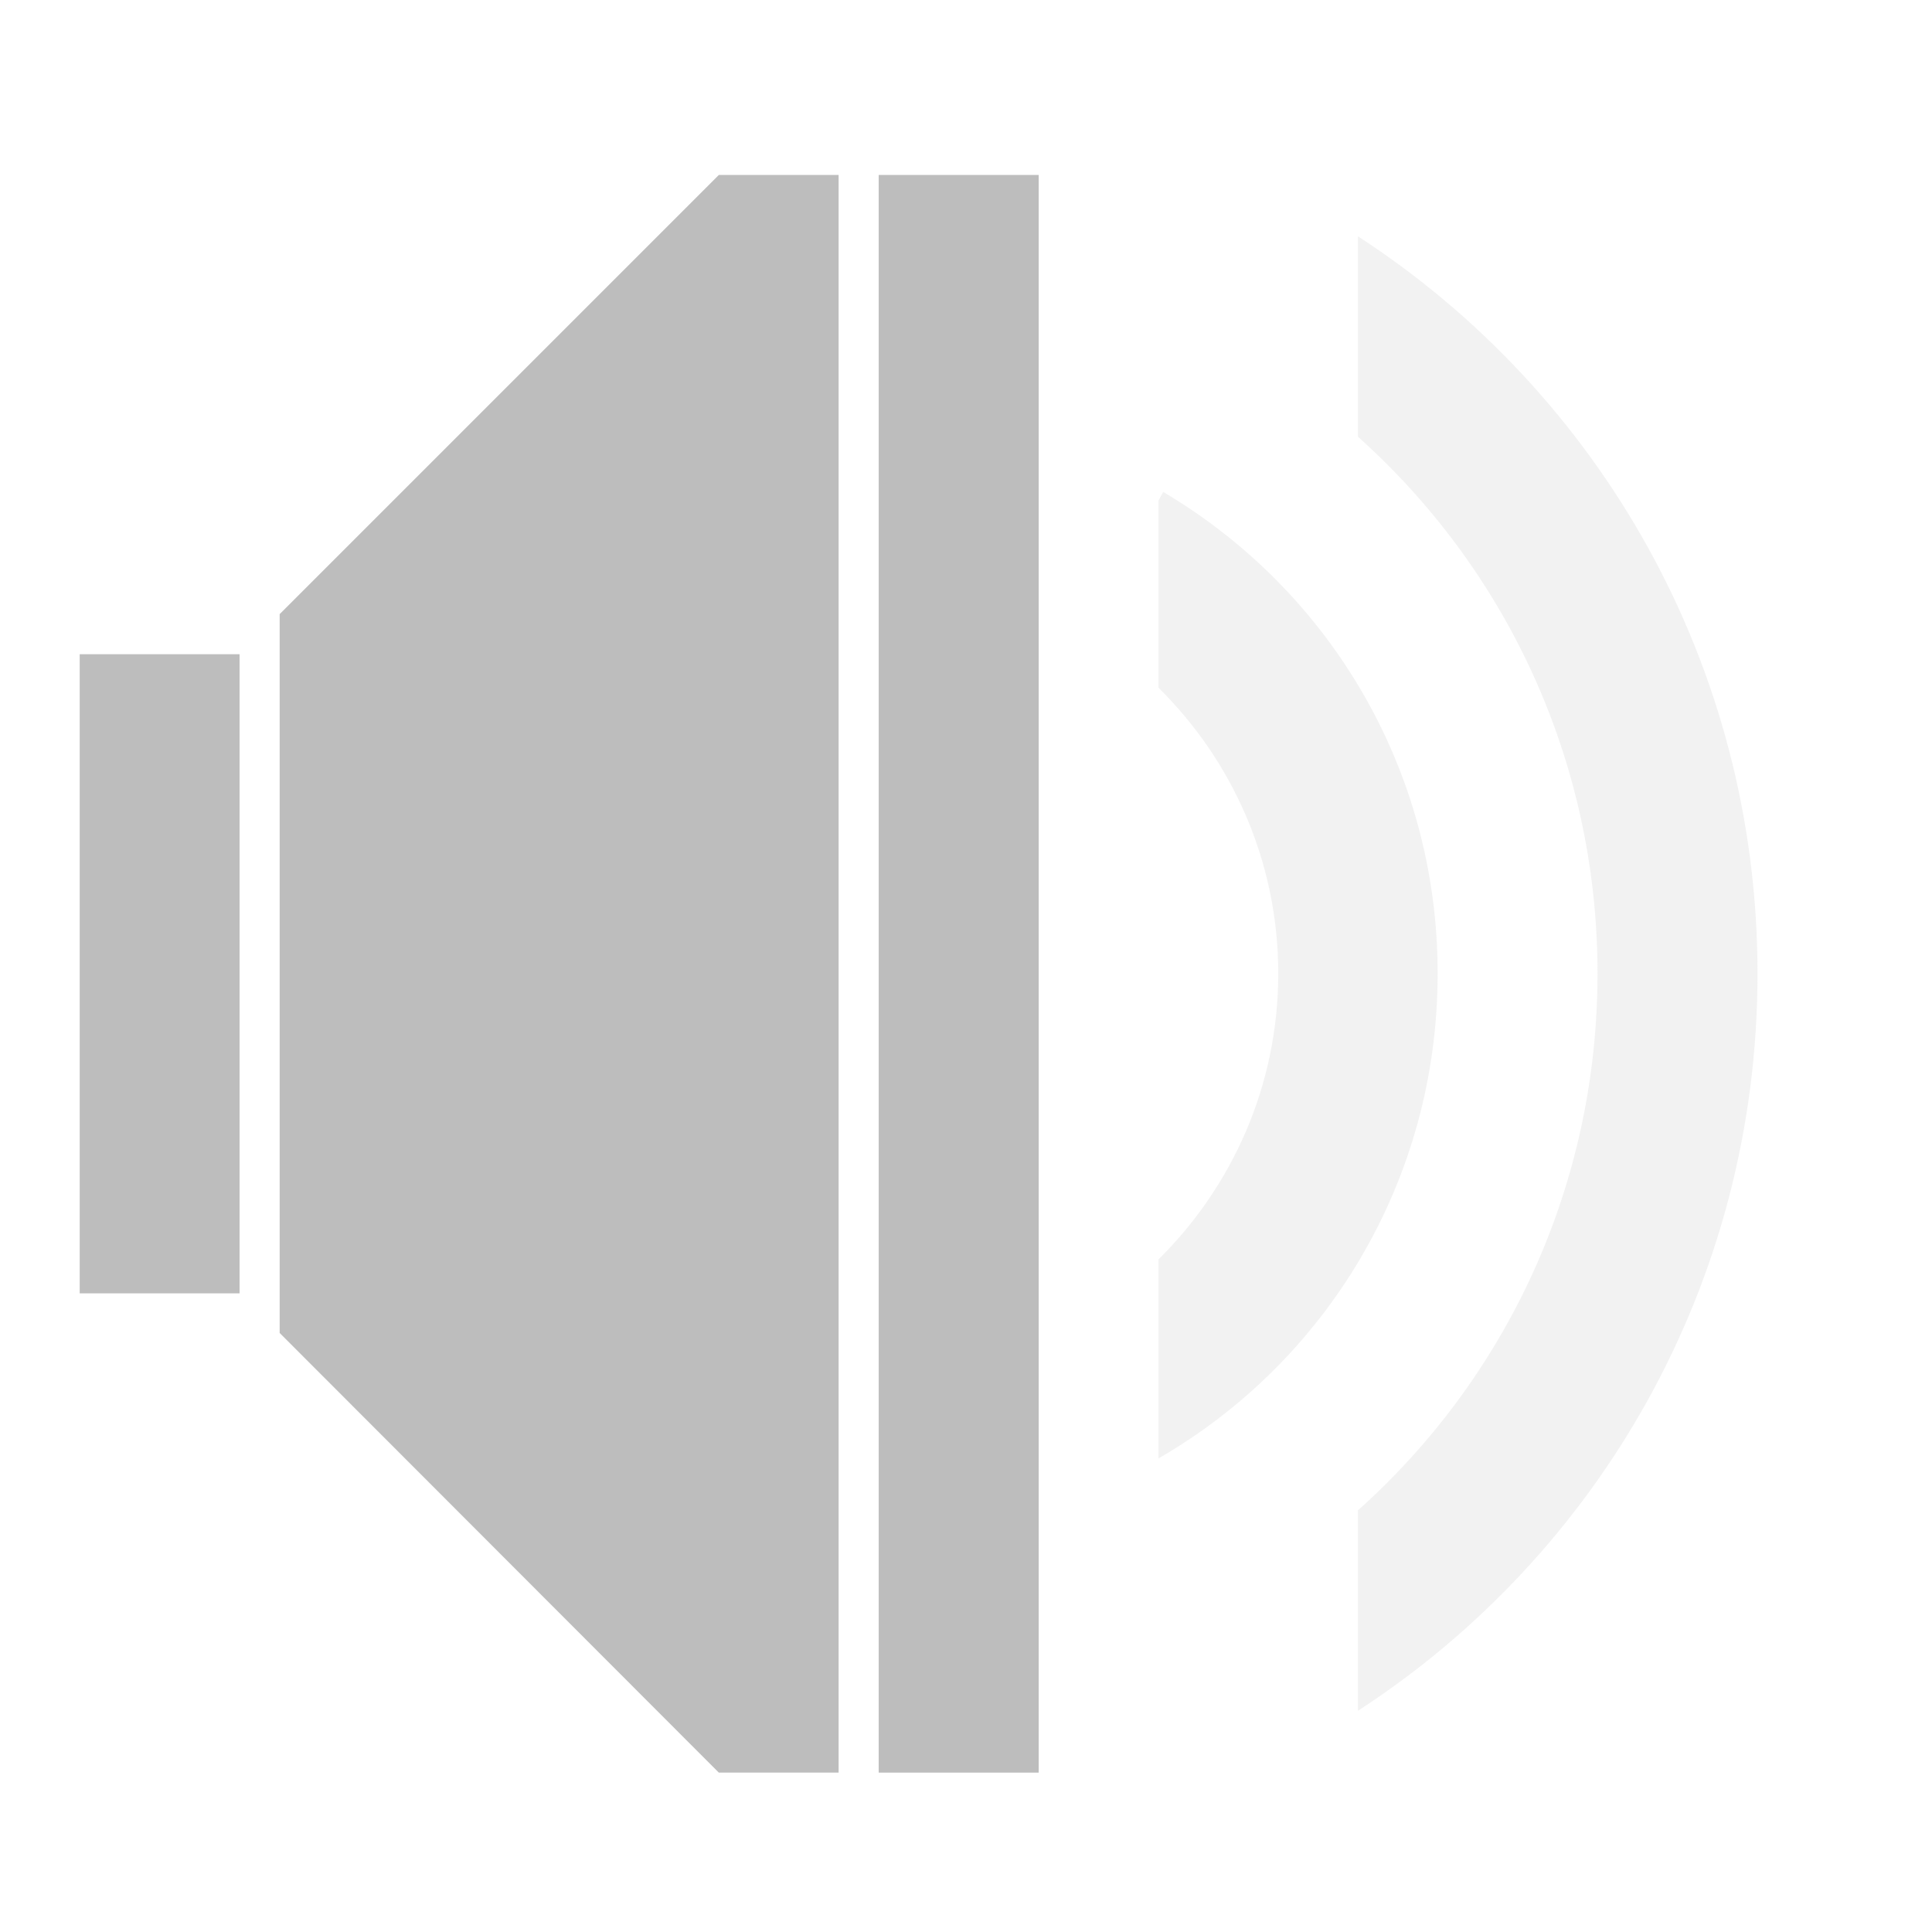
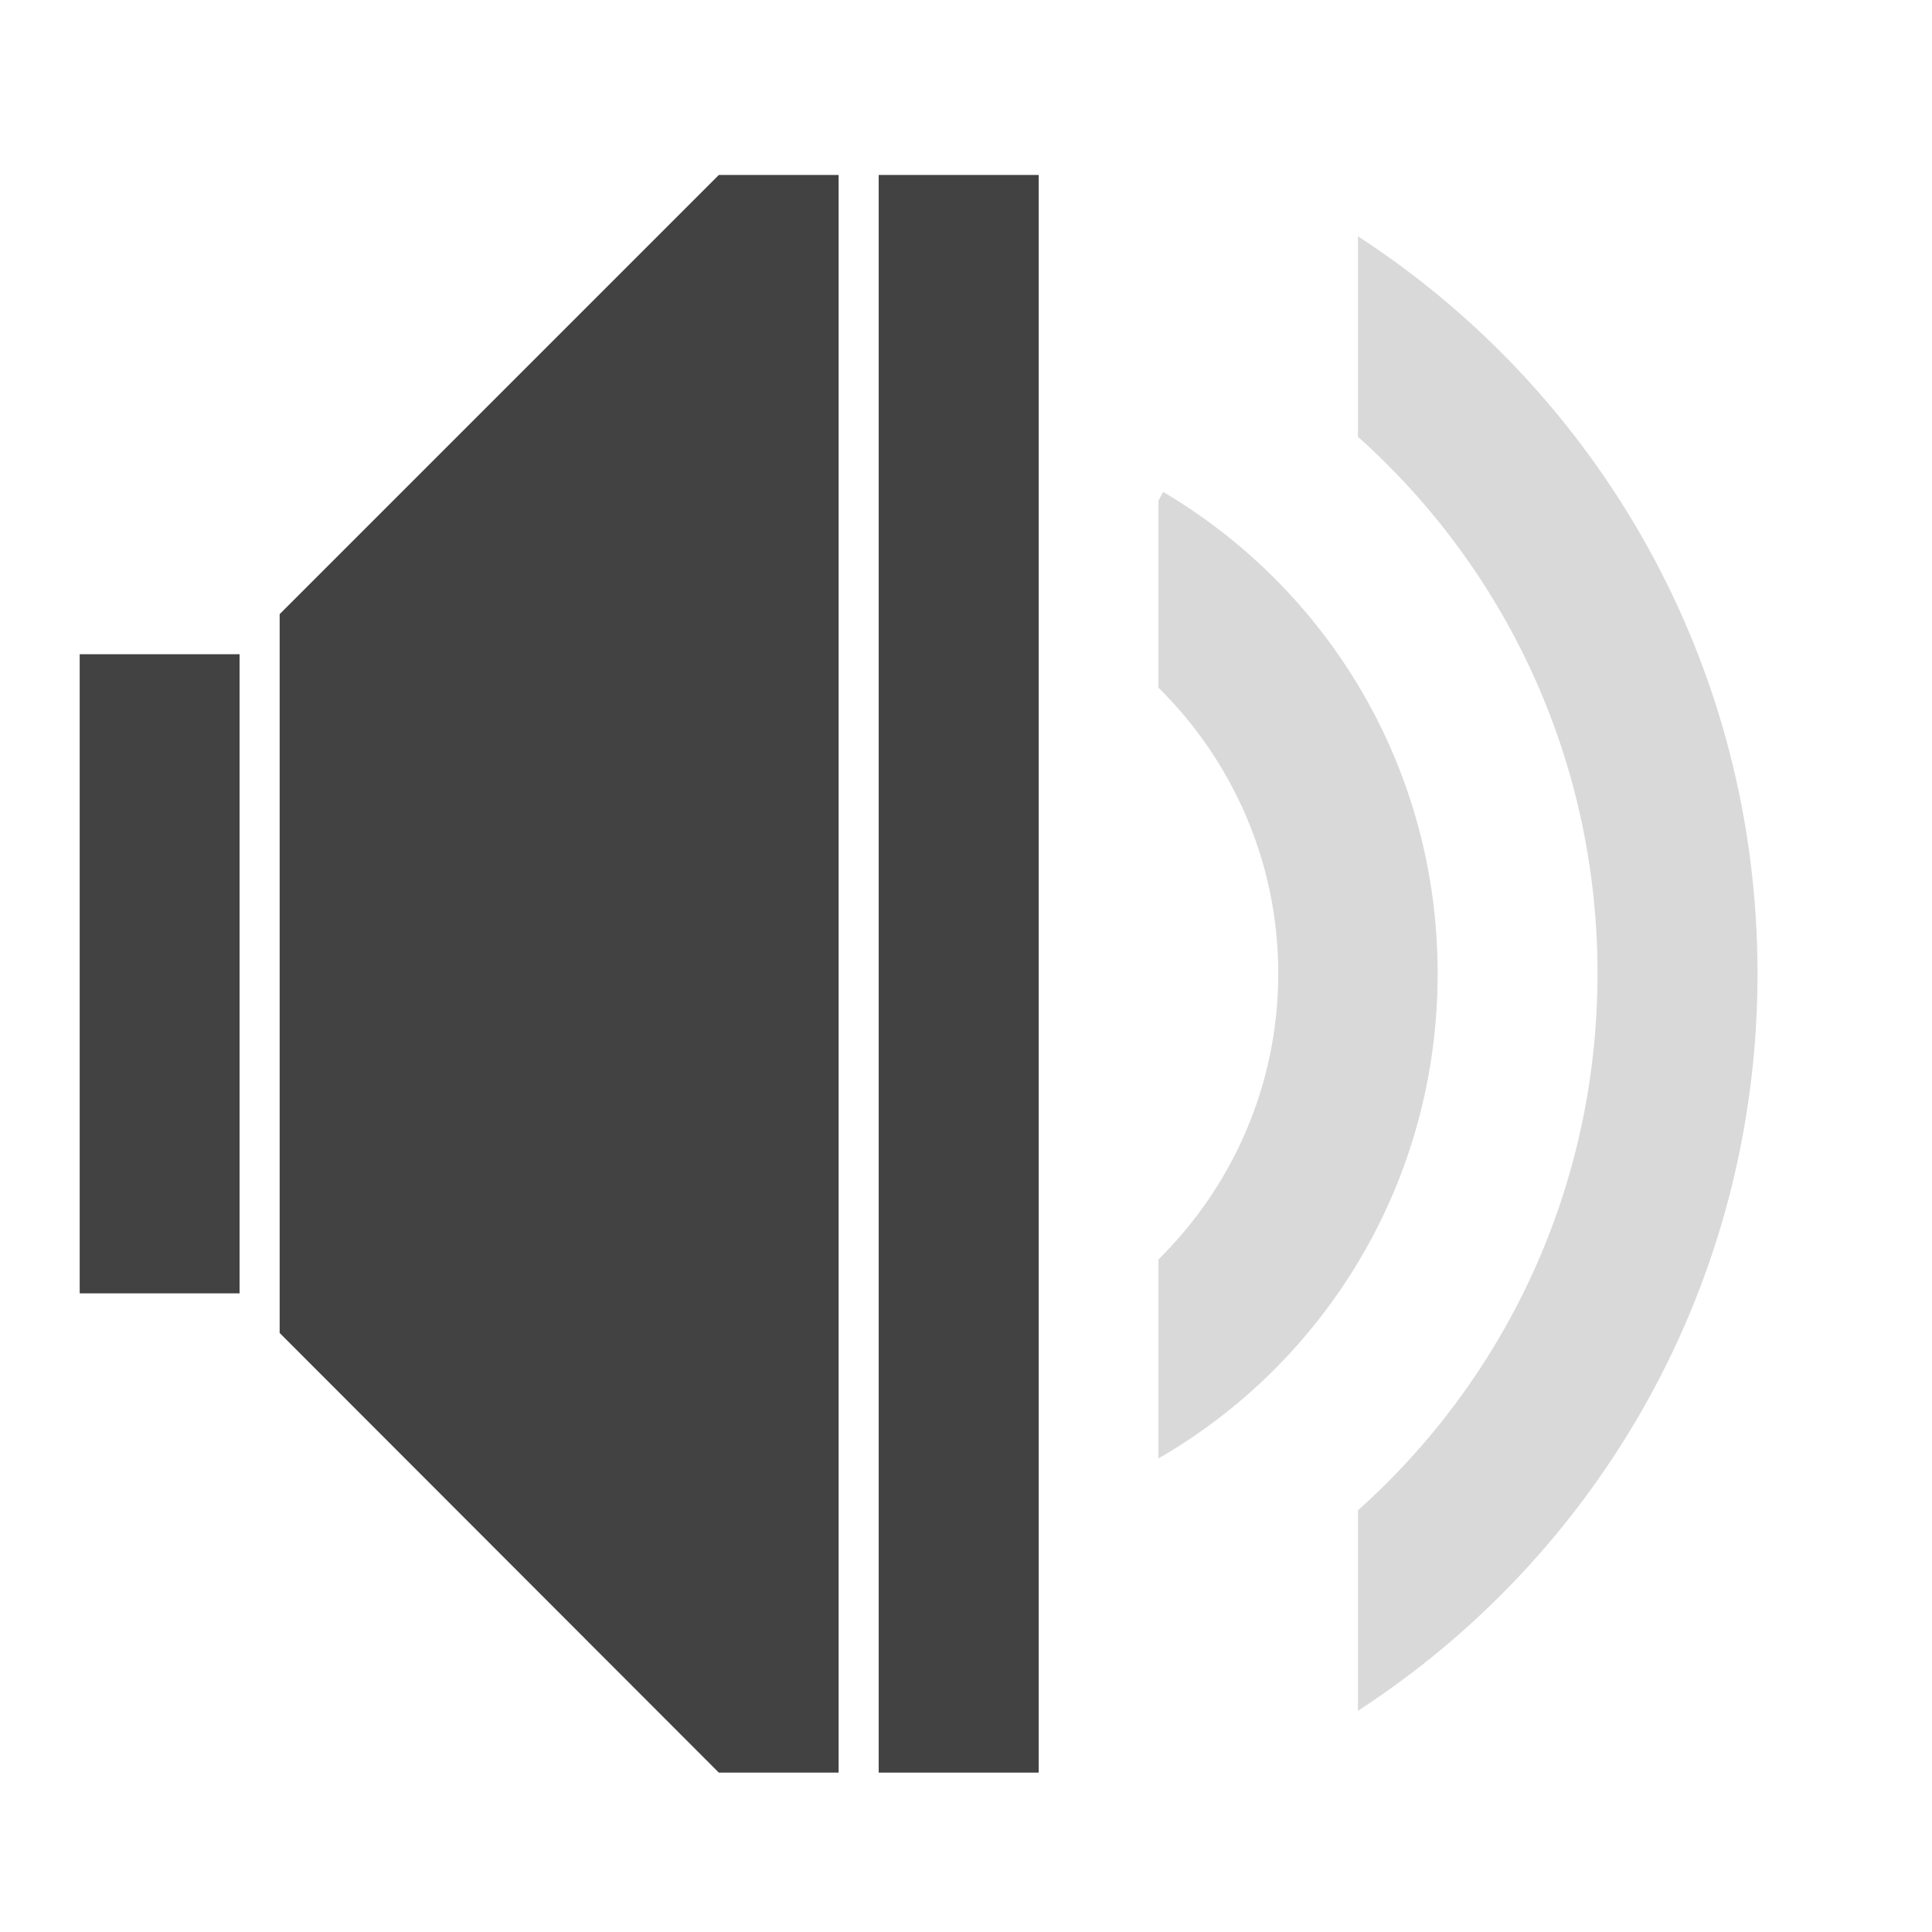
<svg xmlns="http://www.w3.org/2000/svg" width="16pt" height="16pt" viewBox="0 0 16 16" version="1.1">
  <g id="surface1">
-     <path style=" stroke:none;fill-rule:nonzero;fill:rgb(74.118%,74.118%,74.118%);fill-opacity:1;" d="M 5.953 1.449 L 2.316 5.086 L 2.316 11.039 L 5.953 14.68 L 6.945 14.68 L 6.945 1.449 Z M 5.953 1.449 " />
-     <path style=" stroke:none;fill-rule:nonzero;fill:rgb(74.118%,74.118%,74.118%);fill-opacity:1;" d="M 0.66 5.418 L 1.984 5.418 L 1.984 10.711 L 0.66 10.711 Z M 0.66 5.418 " />
-     <path style=" stroke:none;fill-rule:nonzero;fill:rgb(74.118%,74.118%,74.118%);fill-opacity:1;" d="M 7.277 1.449 L 8.602 1.449 L 8.602 14.68 L 7.277 14.68 Z M 7.277 1.449 " />
-     <path style=" stroke:none;fill-rule:nonzero;fill:rgb(74.118%,74.118%,74.118%);fill-opacity:0.196;" d="M 11.246 1.957 L 11.246 3.617 C 12.465 4.707 13.23 6.293 13.23 8.062 C 13.23 9.832 12.465 11.418 11.246 12.508 L 11.246 14.168 C 13.238 12.875 14.555 10.629 14.555 8.062 C 14.555 5.5 13.238 3.25 11.246 1.957 Z M 11.246 1.957 " />
-     <path style=" stroke:none;fill-rule:nonzero;fill:rgb(74.118%,74.118%,74.118%);fill-opacity:0.196;" d="M 9.633 4.074 L 9.594 4.145 L 9.594 5.695 C 10.203 6.297 10.586 7.133 10.586 8.062 C 10.586 8.992 10.203 9.828 9.594 10.43 L 9.594 12.078 C 10.977 11.281 11.906 9.785 11.906 8.062 C 11.906 6.359 10.996 4.879 9.633 4.074 Z M 9.633 4.074 " />
+     <path style=" stroke:none;fill-rule:nonzero;fill:rgb(25.882%,25.882%,25.882%);fill-opacity:1;" d="M 5.953 1.449 L 2.316 5.086 L 2.316 11.039 L 5.953 14.68 L 6.945 14.68 L 6.945 1.449 Z M 5.953 1.449 " />
+     <path style=" stroke:none;fill-rule:nonzero;fill:rgb(25.882%,25.882%,25.882%);fill-opacity:1;" d="M 0.66 5.418 L 1.984 5.418 L 1.984 10.711 L 0.66 10.711 Z M 0.66 5.418 " />
+     <path style=" stroke:none;fill-rule:nonzero;fill:rgb(25.882%,25.882%,25.882%);fill-opacity:1;" d="M 7.277 1.449 L 8.602 1.449 L 8.602 14.68 L 7.277 14.68 Z M 7.277 1.449 " />
+     <path style=" stroke:none;fill-rule:nonzero;fill:rgb(25.882%,25.882%,25.882%);fill-opacity:0.196;" d="M 11.246 1.957 L 11.246 3.617 C 12.465 4.707 13.23 6.293 13.23 8.062 C 13.23 9.832 12.465 11.418 11.246 12.508 L 11.246 14.168 C 13.238 12.875 14.555 10.629 14.555 8.062 C 14.555 5.5 13.238 3.25 11.246 1.957 Z M 11.246 1.957 " />
+     <path style=" stroke:none;fill-rule:nonzero;fill:rgb(25.882%,25.882%,25.882%);fill-opacity:0.196;" d="M 9.633 4.074 L 9.594 4.145 L 9.594 5.695 C 10.203 6.297 10.586 7.133 10.586 8.062 C 10.586 8.992 10.203 9.828 9.594 10.43 L 9.594 12.078 C 10.977 11.281 11.906 9.785 11.906 8.062 C 11.906 6.359 10.996 4.879 9.633 4.074 Z M 9.633 4.074 " />
  </g>
</svg>
